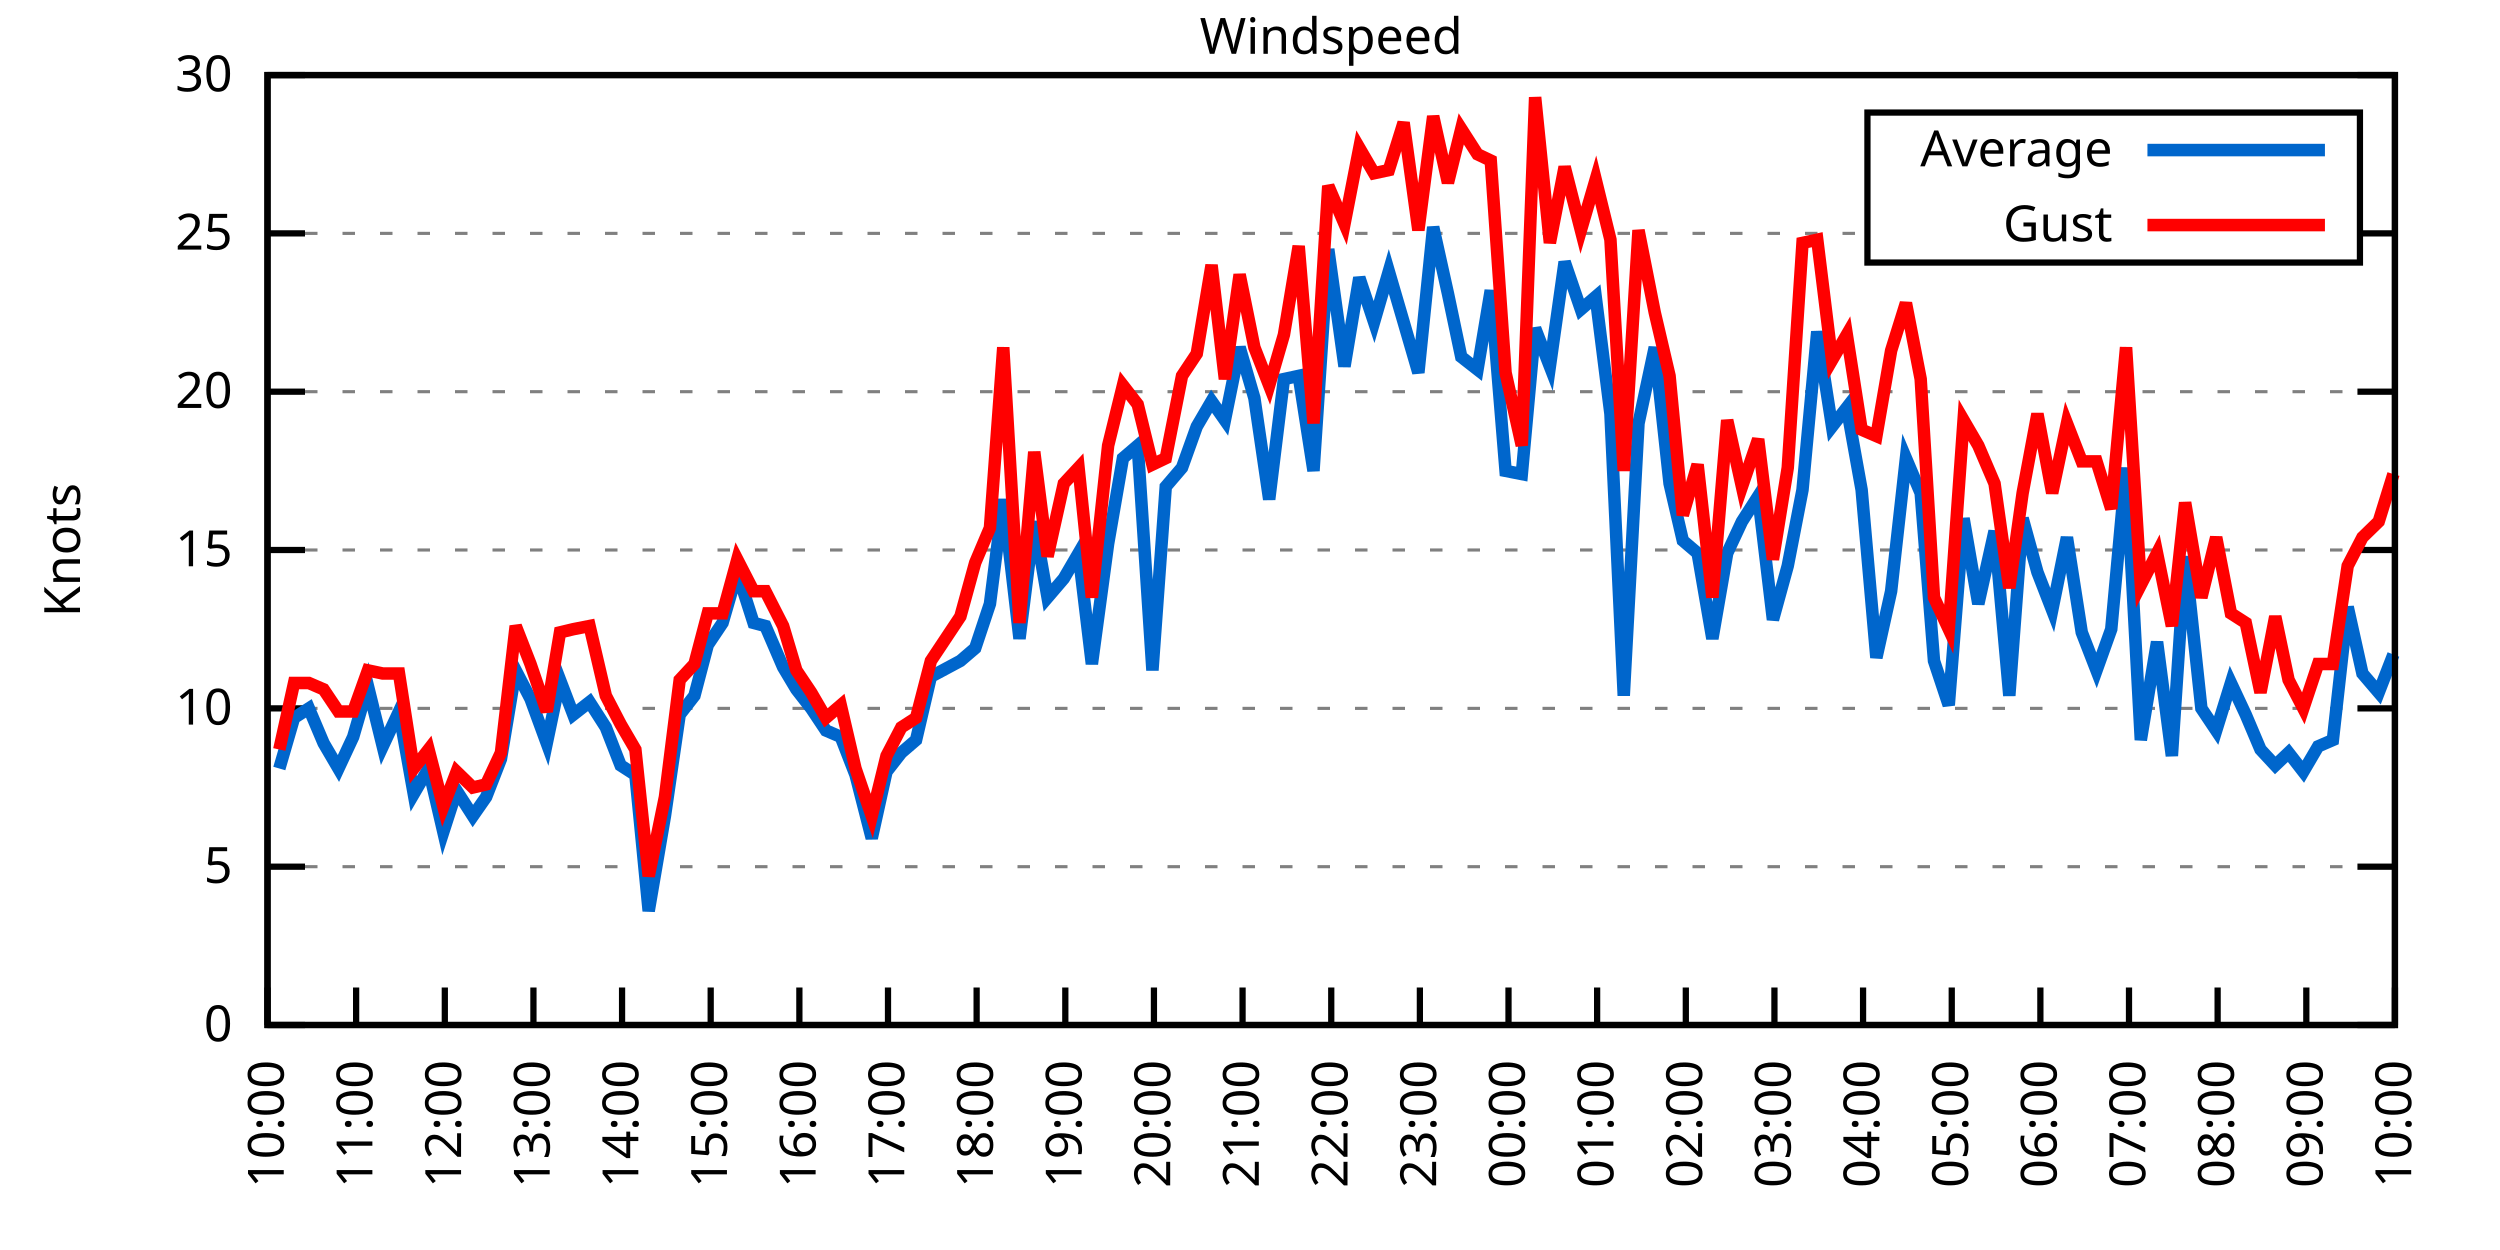
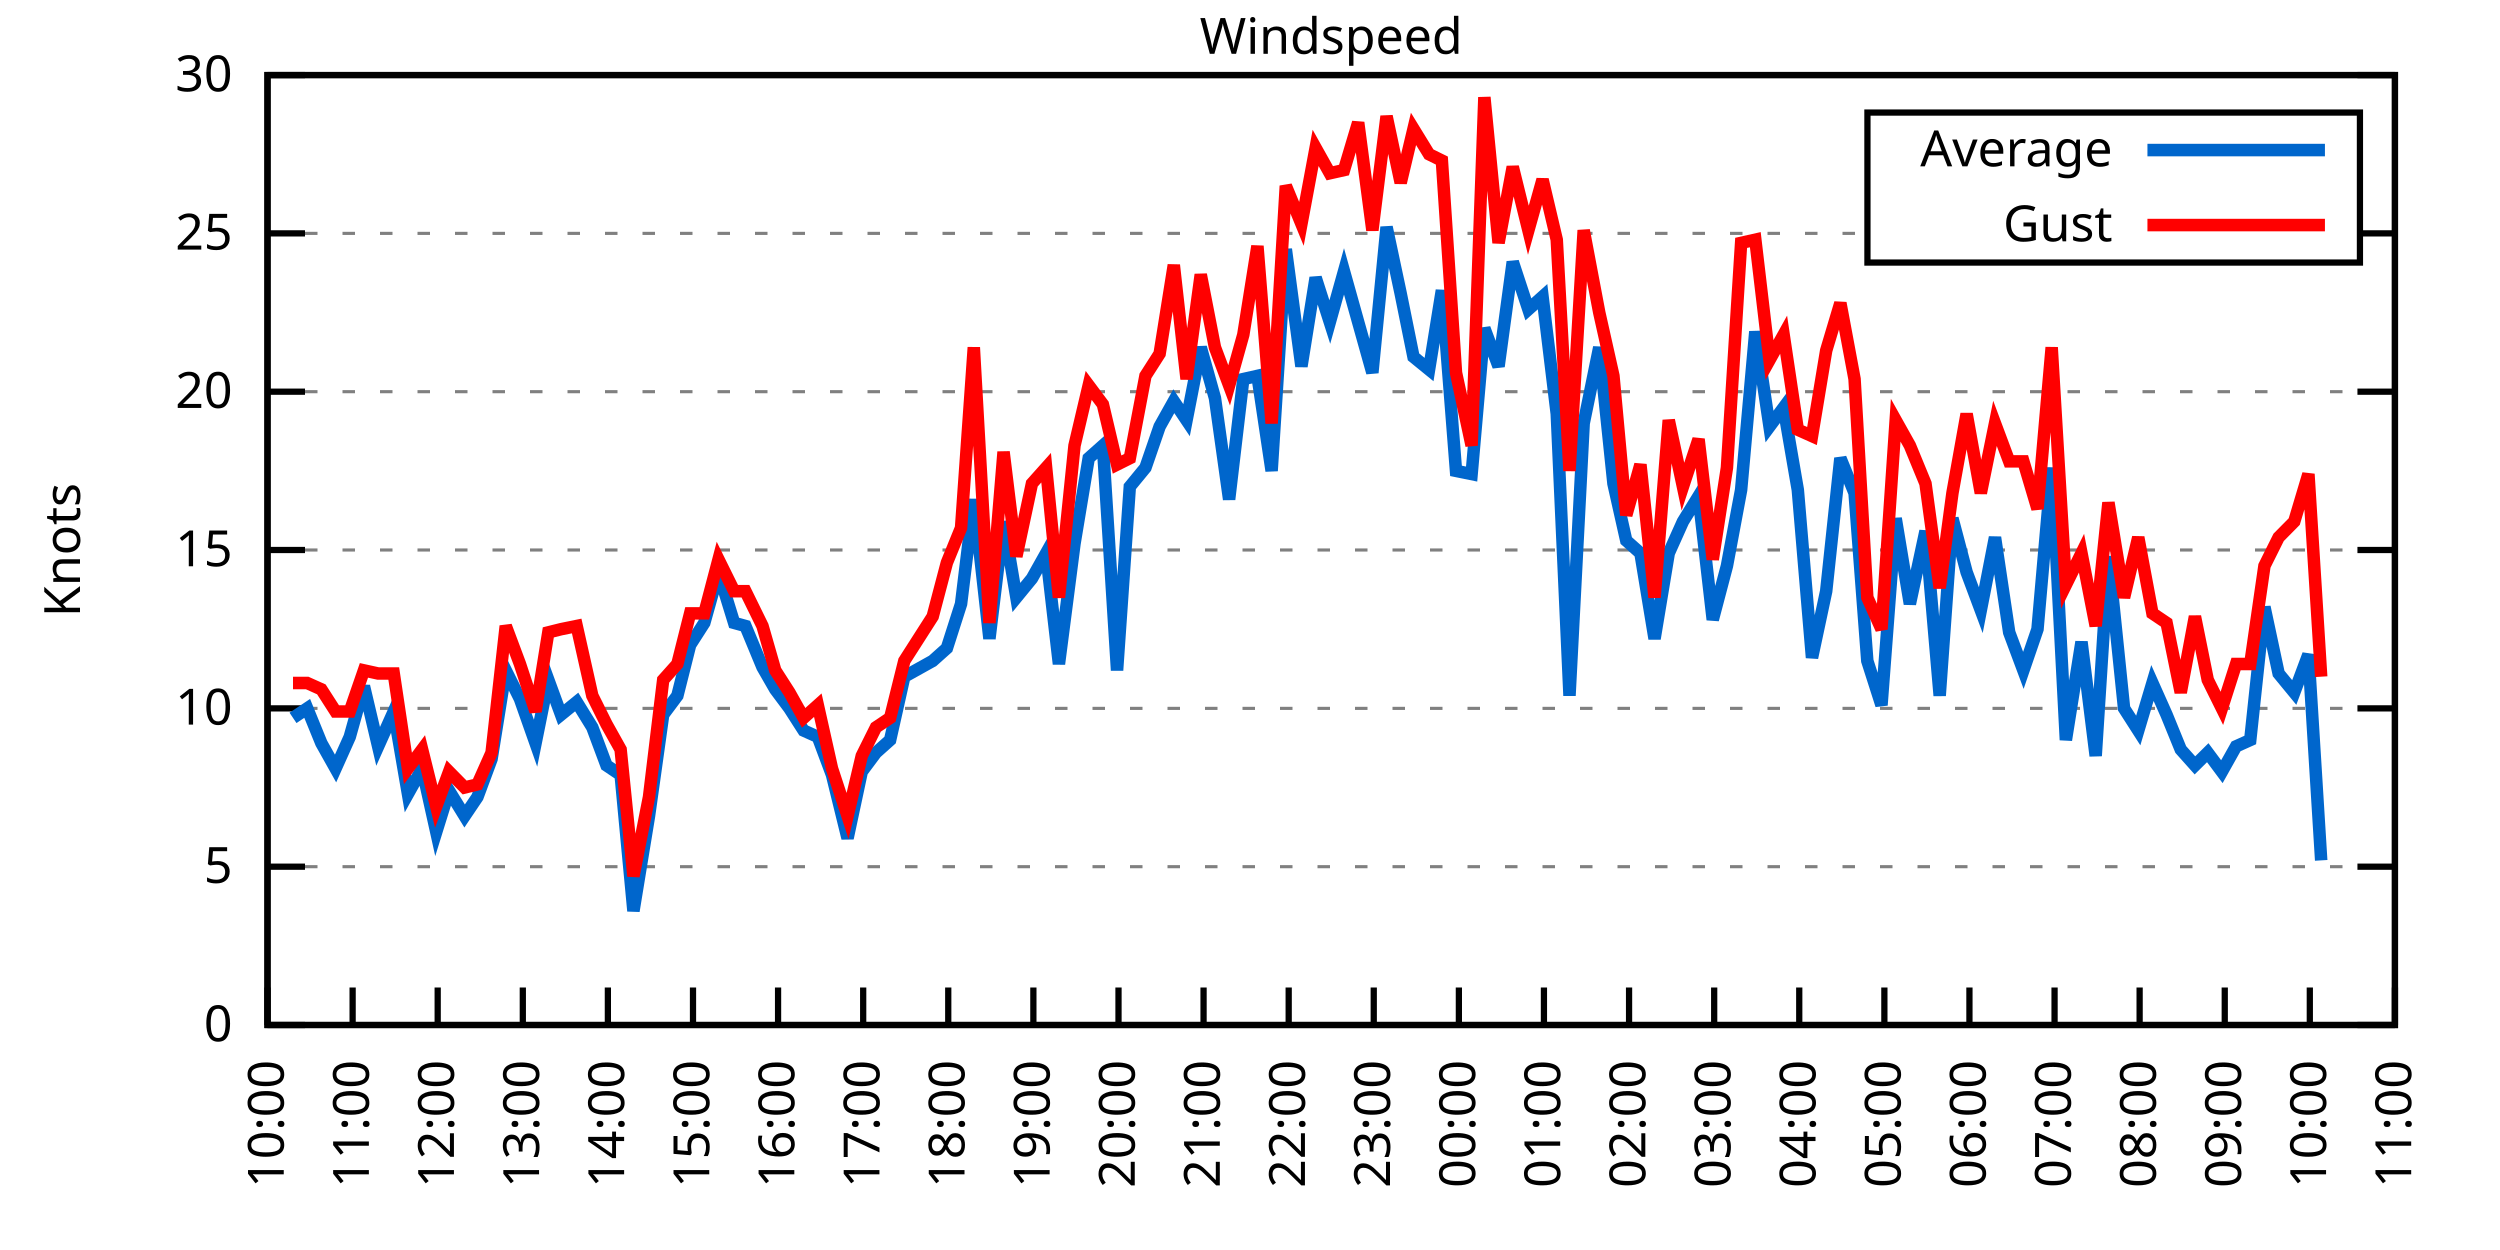
<svg xmlns="http://www.w3.org/2000/svg" xmlns:xlink="http://www.w3.org/1999/xlink" width="400" height="200" viewBox="0 0 400 200">
  <g id="gnuplot_canvas">
    <rect x="0" y="0" width="400" height="200" fill="none" />
    <defs>
      <circle id="gpDot" r="0.5" stroke-width="0.5" stroke="currentColor" />
      <path id="gpPt0" stroke-width="0.333" stroke="currentColor" d="M-1,0 h2 M0,-1 v2" />
      <path id="gpPt1" stroke-width="0.333" stroke="currentColor" d="M-1,-1 L1,1 M1,-1 L-1,1" />
      <path id="gpPt2" stroke-width="0.333" stroke="currentColor" d="M-1,0 L1,0 M0,-1 L0,1 M-1,-1 L1,1 M-1,1 L1,-1" />
      <rect id="gpPt3" stroke-width="0.333" stroke="currentColor" x="-1" y="-1" width="2" height="2" />
      <rect id="gpPt4" stroke-width="0.333" stroke="currentColor" fill="currentColor" x="-1" y="-1" width="2" height="2" />
      <circle id="gpPt5" stroke-width="0.333" stroke="currentColor" cx="0" cy="0" r="1" />
      <use xlink:href="#gpPt5" id="gpPt6" fill="currentColor" stroke="none" />
      <path id="gpPt7" stroke-width="0.333" stroke="currentColor" d="M0,-1.33 L-1.33,0.67 L1.33,0.67 z" />
      <use xlink:href="#gpPt7" id="gpPt8" fill="currentColor" stroke="none" />
      <use xlink:href="#gpPt7" id="gpPt9" stroke="currentColor" transform="rotate(180)" />
      <use xlink:href="#gpPt9" id="gpPt10" fill="currentColor" stroke="none" />
      <use xlink:href="#gpPt3" id="gpPt11" stroke="currentColor" transform="rotate(45)" />
      <use xlink:href="#gpPt11" id="gpPt12" fill="currentColor" stroke="none" />
      <path id="gpPt13" stroke-width="0.333" stroke="currentColor" d="M0,1.330 L1.265,0.411 L0.782,-1.067 L-0.782,-1.076 L-1.265,0.411 z" />
      <use xlink:href="#gpPt13" id="gpPt14" fill="currentColor" stroke="none" />
      <filter id="textbox" filterUnits="objectBoundingBox" x="0" y="0" height="1" width="1">
        <feFlood flood-color="white" flood-opacity="1" result="bgnd" />
        <feComposite in="SourceGraphic" in2="bgnd" operator="atop" />
      </filter>
      <filter id="greybox" filterUnits="objectBoundingBox" x="0" y="0" height="1" width="1">
        <feFlood flood-color="lightgrey" flood-opacity="1" result="grey" />
        <feComposite in="SourceGraphic" in2="grey" operator="atop" />
      </filter>
    </defs>
    <g fill="none" color="white" stroke="currentColor" stroke-width="1.00" stroke-linecap="butt" stroke-linejoin="miter">
</g>
    <g fill="none" color="black" stroke="currentColor" stroke-width="1.00" stroke-linecap="butt" stroke-linejoin="miter">
      <g stroke="none" shape-rendering="crispEdges">
        <polygon fill="rgb(255, 255, 255)" points="42.80,164.00 383.18,164.00 383.18,12.02 42.80,12.02 " />
      </g>
    </g>
    <g fill="none" color="black" stroke="currentColor" stroke-width="1.00" stroke-linecap="butt" stroke-linejoin="miter">
</g>
    <g fill="none" color="black" stroke="black" stroke-width="0.50" stroke-linecap="butt" stroke-linejoin="miter">
</g>
    <g fill="none" color="gray" stroke="currentColor" stroke-width="0.50" stroke-linecap="butt" stroke-linejoin="miter">
      <path stroke="gray" stroke-dasharray="2,4" class="gridline" d="M42.80,164.00 L383.19,164.00  " />
    </g>
    <g fill="none" color="gray" stroke="gray" stroke-width="1.00" stroke-linecap="butt" stroke-linejoin="miter">
</g>
    <g fill="none" color="black" stroke="currentColor" stroke-width="1.00" stroke-linecap="butt" stroke-linejoin="miter">
      <path stroke="black" d="M42.80,164.00 L48.80,164.00 M383.19,164.00 L377.19,164.00  " />
      <g transform="translate(37.20,166.60)" stroke="none" fill="black" font-family="Sans" font-size="8.00" text-anchor="end">
        <text>
          <tspan font-family="Sans"> 0</tspan>
        </text>
      </g>
    </g>
    <g fill="none" color="black" stroke="currentColor" stroke-width="1.00" stroke-linecap="butt" stroke-linejoin="miter">
</g>
    <g fill="none" color="black" stroke="black" stroke-width="0.50" stroke-linecap="butt" stroke-linejoin="miter">
</g>
    <g fill="none" color="gray" stroke="currentColor" stroke-width="0.50" stroke-linecap="butt" stroke-linejoin="miter">
      <path stroke="gray" stroke-dasharray="2,4" class="gridline" d="M42.80,138.67 L383.19,138.67  " />
    </g>
    <g fill="none" color="gray" stroke="gray" stroke-width="1.00" stroke-linecap="butt" stroke-linejoin="miter">
</g>
    <g fill="none" color="black" stroke="currentColor" stroke-width="1.00" stroke-linecap="butt" stroke-linejoin="miter">
      <path stroke="black" d="M42.80,138.67 L48.80,138.67 M383.19,138.67 L377.19,138.67  " />
      <g transform="translate(37.20,141.27)" stroke="none" fill="black" font-family="Sans" font-size="8.00" text-anchor="end">
        <text>
          <tspan font-family="Sans"> 5</tspan>
        </text>
      </g>
    </g>
    <g fill="none" color="black" stroke="currentColor" stroke-width="1.00" stroke-linecap="butt" stroke-linejoin="miter">
</g>
    <g fill="none" color="black" stroke="black" stroke-width="0.50" stroke-linecap="butt" stroke-linejoin="miter">
</g>
    <g fill="none" color="gray" stroke="currentColor" stroke-width="0.50" stroke-linecap="butt" stroke-linejoin="miter">
      <path stroke="gray" stroke-dasharray="2,4" class="gridline" d="M42.80,113.34 L383.19,113.34  " />
    </g>
    <g fill="none" color="gray" stroke="gray" stroke-width="1.00" stroke-linecap="butt" stroke-linejoin="miter">
</g>
    <g fill="none" color="black" stroke="currentColor" stroke-width="1.00" stroke-linecap="butt" stroke-linejoin="miter">
      <path stroke="black" d="M42.80,113.34 L48.80,113.34 M383.19,113.34 L377.19,113.34  " />
      <g transform="translate(37.20,115.94)" stroke="none" fill="black" font-family="Sans" font-size="8.00" text-anchor="end">
        <text>
          <tspan font-family="Sans"> 10</tspan>
        </text>
      </g>
    </g>
    <g fill="none" color="black" stroke="currentColor" stroke-width="1.00" stroke-linecap="butt" stroke-linejoin="miter">
</g>
    <g fill="none" color="black" stroke="black" stroke-width="0.50" stroke-linecap="butt" stroke-linejoin="miter">
</g>
    <g fill="none" color="gray" stroke="currentColor" stroke-width="0.50" stroke-linecap="butt" stroke-linejoin="miter">
      <path stroke="gray" stroke-dasharray="2,4" class="gridline" d="M42.80,88.00 L383.19,88.00  " />
    </g>
    <g fill="none" color="gray" stroke="gray" stroke-width="1.00" stroke-linecap="butt" stroke-linejoin="miter">
</g>
    <g fill="none" color="black" stroke="currentColor" stroke-width="1.00" stroke-linecap="butt" stroke-linejoin="miter">
      <path stroke="black" d="M42.80,88.00 L48.80,88.00 M383.19,88.00 L377.19,88.00  " />
      <g transform="translate(37.20,90.60)" stroke="none" fill="black" font-family="Sans" font-size="8.00" text-anchor="end">
        <text>
          <tspan font-family="Sans"> 15</tspan>
        </text>
      </g>
    </g>
    <g fill="none" color="black" stroke="currentColor" stroke-width="1.00" stroke-linecap="butt" stroke-linejoin="miter">
</g>
    <g fill="none" color="black" stroke="black" stroke-width="0.50" stroke-linecap="butt" stroke-linejoin="miter">
</g>
    <g fill="none" color="gray" stroke="currentColor" stroke-width="0.50" stroke-linecap="butt" stroke-linejoin="miter">
      <path stroke="gray" stroke-dasharray="2,4" class="gridline" d="M42.80,62.67 L383.19,62.67  " />
    </g>
    <g fill="none" color="gray" stroke="gray" stroke-width="1.00" stroke-linecap="butt" stroke-linejoin="miter">
</g>
    <g fill="none" color="black" stroke="currentColor" stroke-width="1.00" stroke-linecap="butt" stroke-linejoin="miter">
      <path stroke="black" d="M42.80,62.67 L48.80,62.67 M383.19,62.67 L377.19,62.67  " />
      <g transform="translate(37.20,65.27)" stroke="none" fill="black" font-family="Sans" font-size="8.00" text-anchor="end">
        <text>
          <tspan font-family="Sans"> 20</tspan>
        </text>
      </g>
    </g>
    <g fill="none" color="black" stroke="currentColor" stroke-width="1.00" stroke-linecap="butt" stroke-linejoin="miter">
</g>
    <g fill="none" color="black" stroke="black" stroke-width="0.50" stroke-linecap="butt" stroke-linejoin="miter">
</g>
    <g fill="none" color="gray" stroke="currentColor" stroke-width="0.50" stroke-linecap="butt" stroke-linejoin="miter">
      <path stroke="gray" stroke-dasharray="2,4" class="gridline" d="M42.80,37.34 L298.79,37.34 M377.59,37.34 L383.19,37.34  " />
    </g>
    <g fill="none" color="gray" stroke="gray" stroke-width="1.00" stroke-linecap="butt" stroke-linejoin="miter">
</g>
    <g fill="none" color="black" stroke="currentColor" stroke-width="1.00" stroke-linecap="butt" stroke-linejoin="miter">
      <path stroke="black" d="M42.80,37.34 L48.80,37.34 M383.19,37.34 L377.19,37.34  " />
      <g transform="translate(37.20,39.94)" stroke="none" fill="black" font-family="Sans" font-size="8.00" text-anchor="end">
        <text>
          <tspan font-family="Sans"> 25</tspan>
        </text>
      </g>
    </g>
    <g fill="none" color="black" stroke="currentColor" stroke-width="1.00" stroke-linecap="butt" stroke-linejoin="miter">
</g>
    <g fill="none" color="black" stroke="black" stroke-width="0.50" stroke-linecap="butt" stroke-linejoin="miter">
</g>
    <g fill="none" color="gray" stroke="currentColor" stroke-width="0.50" stroke-linecap="butt" stroke-linejoin="miter">
      <path stroke="gray" stroke-dasharray="2,4" class="gridline" d="M42.80,12.01 L383.19,12.01  " />
    </g>
    <g fill="none" color="gray" stroke="gray" stroke-width="1.00" stroke-linecap="butt" stroke-linejoin="miter">
</g>
    <g fill="none" color="black" stroke="currentColor" stroke-width="1.00" stroke-linecap="butt" stroke-linejoin="miter">
      <path stroke="black" d="M42.80,12.01 L48.80,12.01 M383.19,12.01 L377.19,12.01  " />
      <g transform="translate(37.20,14.61)" stroke="none" fill="black" font-family="Sans" font-size="8.00" text-anchor="end">
        <text>
          <tspan font-family="Sans"> 30</tspan>
        </text>
      </g>
    </g>
    <g fill="none" color="black" stroke="currentColor" stroke-width="1.00" stroke-linecap="butt" stroke-linejoin="miter">
      <path stroke="black" d="M42.80,164.00 L42.80,158.00  " />
      <g transform="translate(45.40,169.60) rotate(270.00)" stroke="none" fill="black" font-family="Sans" font-size="8.00" text-anchor="end">
        <text>
          <tspan font-family="Sans">10:00</tspan>
        </text>
      </g>
    </g>
    <g fill="none" color="black" stroke="currentColor" stroke-width="1.00" stroke-linecap="butt" stroke-linejoin="miter">
-       <path stroke="black" d="M56.98,164.00 L56.98,158.00  " />
-       <g transform="translate(59.58,169.60) rotate(270.00)" stroke="none" fill="black" font-family="Sans" font-size="8.00" text-anchor="end">
+       <path stroke="black" d="M56.42,164.00 L56.42,158.00  " />
+       <g transform="translate(59.02,169.60) rotate(270.00)" stroke="none" fill="black" font-family="Sans" font-size="8.00" text-anchor="end">
        <text>
          <tspan font-family="Sans">11:00</tspan>
        </text>
      </g>
    </g>
    <g fill="none" color="black" stroke="currentColor" stroke-width="1.00" stroke-linecap="butt" stroke-linejoin="miter">
-       <path stroke="black" d="M71.17,164.00 L71.17,158.00  " />
-       <g transform="translate(73.77,169.60) rotate(270.00)" stroke="none" fill="black" font-family="Sans" font-size="8.00" text-anchor="end">
+       <path stroke="black" d="M70.03,164.00 L70.03,158.00  " />
+       <g transform="translate(72.63,169.60) rotate(270.00)" stroke="none" fill="black" font-family="Sans" font-size="8.00" text-anchor="end">
        <text>
          <tspan font-family="Sans">12:00</tspan>
        </text>
      </g>
    </g>
    <g fill="none" color="black" stroke="currentColor" stroke-width="1.00" stroke-linecap="butt" stroke-linejoin="miter">
-       <path stroke="black" d="M85.35,164.00 L85.35,158.00  " />
-       <g transform="translate(87.95,169.60) rotate(270.00)" stroke="none" fill="black" font-family="Sans" font-size="8.00" text-anchor="end">
+       <path stroke="black" d="M83.65,164.00 L83.65,158.00  " />
+       <g transform="translate(86.25,169.60) rotate(270.00)" stroke="none" fill="black" font-family="Sans" font-size="8.00" text-anchor="end">
        <text>
          <tspan font-family="Sans">13:00</tspan>
        </text>
      </g>
    </g>
    <g fill="none" color="black" stroke="currentColor" stroke-width="1.00" stroke-linecap="butt" stroke-linejoin="miter">
-       <path stroke="black" d="M99.53,164.00 L99.53,158.00  " />
-       <g transform="translate(102.13,169.60) rotate(270.00)" stroke="none" fill="black" font-family="Sans" font-size="8.00" text-anchor="end">
+       <path stroke="black" d="M97.26,164.00 L97.26,158.00  " />
+       <g transform="translate(99.86,169.60) rotate(270.00)" stroke="none" fill="black" font-family="Sans" font-size="8.00" text-anchor="end">
        <text>
          <tspan font-family="Sans">14:00</tspan>
        </text>
      </g>
    </g>
    <g fill="none" color="black" stroke="currentColor" stroke-width="1.00" stroke-linecap="butt" stroke-linejoin="miter">
-       <path stroke="black" d="M113.71,164.00 L113.71,158.00  " />
-       <g transform="translate(116.31,169.60) rotate(270.00)" stroke="none" fill="black" font-family="Sans" font-size="8.00" text-anchor="end">
+       <path stroke="black" d="M110.88,164.00 L110.88,158.00  " />
+       <g transform="translate(113.48,169.60) rotate(270.00)" stroke="none" fill="black" font-family="Sans" font-size="8.00" text-anchor="end">
        <text>
          <tspan font-family="Sans">15:00</tspan>
        </text>
      </g>
    </g>
    <g fill="none" color="black" stroke="currentColor" stroke-width="1.00" stroke-linecap="butt" stroke-linejoin="miter">
-       <path stroke="black" d="M127.90,164.00 L127.90,158.00  " />
-       <g transform="translate(130.50,169.60) rotate(270.00)" stroke="none" fill="black" font-family="Sans" font-size="8.00" text-anchor="end">
+       <path stroke="black" d="M124.49,164.00 L124.49,158.00  " />
+       <g transform="translate(127.09,169.60) rotate(270.00)" stroke="none" fill="black" font-family="Sans" font-size="8.00" text-anchor="end">
        <text>
          <tspan font-family="Sans">16:00</tspan>
        </text>
      </g>
    </g>
    <g fill="none" color="black" stroke="currentColor" stroke-width="1.00" stroke-linecap="butt" stroke-linejoin="miter">
-       <path stroke="black" d="M142.08,164.00 L142.08,158.00  " />
-       <g transform="translate(144.68,169.60) rotate(270.00)" stroke="none" fill="black" font-family="Sans" font-size="8.00" text-anchor="end">
+       <path stroke="black" d="M138.11,164.00 L138.11,158.00  " />
+       <g transform="translate(140.71,169.60) rotate(270.00)" stroke="none" fill="black" font-family="Sans" font-size="8.00" text-anchor="end">
        <text>
          <tspan font-family="Sans">17:00</tspan>
        </text>
      </g>
    </g>
    <g fill="none" color="black" stroke="currentColor" stroke-width="1.00" stroke-linecap="butt" stroke-linejoin="miter">
-       <path stroke="black" d="M156.26,164.00 L156.26,158.00  " />
-       <g transform="translate(158.86,169.60) rotate(270.00)" stroke="none" fill="black" font-family="Sans" font-size="8.00" text-anchor="end">
+       <path stroke="black" d="M151.72,164.00 L151.72,158.00  " />
+       <g transform="translate(154.32,169.60) rotate(270.00)" stroke="none" fill="black" font-family="Sans" font-size="8.00" text-anchor="end">
        <text>
          <tspan font-family="Sans">18:00</tspan>
        </text>
      </g>
    </g>
    <g fill="none" color="black" stroke="currentColor" stroke-width="1.00" stroke-linecap="butt" stroke-linejoin="miter">
-       <path stroke="black" d="M170.45,164.00 L170.45,158.00  " />
-       <g transform="translate(173.05,169.60) rotate(270.00)" stroke="none" fill="black" font-family="Sans" font-size="8.00" text-anchor="end">
+       <path stroke="black" d="M165.34,164.00 L165.34,158.00  " />
+       <g transform="translate(167.94,169.60) rotate(270.00)" stroke="none" fill="black" font-family="Sans" font-size="8.00" text-anchor="end">
        <text>
          <tspan font-family="Sans">19:00</tspan>
        </text>
      </g>
    </g>
    <g fill="none" color="black" stroke="currentColor" stroke-width="1.00" stroke-linecap="butt" stroke-linejoin="miter">
-       <path stroke="black" d="M184.63,164.00 L184.63,158.00  " />
-       <g transform="translate(187.23,169.60) rotate(270.00)" stroke="none" fill="black" font-family="Sans" font-size="8.00" text-anchor="end">
+       <path stroke="black" d="M178.96,164.00 L178.96,158.00  " />
+       <g transform="translate(181.56,169.60) rotate(270.00)" stroke="none" fill="black" font-family="Sans" font-size="8.00" text-anchor="end">
        <text>
          <tspan font-family="Sans">20:00</tspan>
        </text>
      </g>
    </g>
    <g fill="none" color="black" stroke="currentColor" stroke-width="1.00" stroke-linecap="butt" stroke-linejoin="miter">
-       <path stroke="black" d="M198.81,164.00 L198.81,158.00  " />
-       <g transform="translate(201.41,169.60) rotate(270.00)" stroke="none" fill="black" font-family="Sans" font-size="8.00" text-anchor="end">
+       <path stroke="black" d="M192.57,164.00 L192.57,158.00  " />
+       <g transform="translate(195.17,169.60) rotate(270.00)" stroke="none" fill="black" font-family="Sans" font-size="8.00" text-anchor="end">
        <text>
          <tspan font-family="Sans">21:00</tspan>
        </text>
      </g>
    </g>
    <g fill="none" color="black" stroke="currentColor" stroke-width="1.00" stroke-linecap="butt" stroke-linejoin="miter">
-       <path stroke="black" d="M213.00,164.00 L213.00,158.00  " />
-       <g transform="translate(215.60,169.60) rotate(270.00)" stroke="none" fill="black" font-family="Sans" font-size="8.00" text-anchor="end">
+       <path stroke="black" d="M206.19,164.00 L206.19,158.00  " />
+       <g transform="translate(208.79,169.60) rotate(270.00)" stroke="none" fill="black" font-family="Sans" font-size="8.00" text-anchor="end">
        <text>
          <tspan font-family="Sans">22:00</tspan>
        </text>
      </g>
    </g>
    <g fill="none" color="black" stroke="currentColor" stroke-width="1.00" stroke-linecap="butt" stroke-linejoin="miter">
-       <path stroke="black" d="M227.18,164.00 L227.18,158.00  " />
-       <g transform="translate(229.78,169.60) rotate(270.00)" stroke="none" fill="black" font-family="Sans" font-size="8.00" text-anchor="end">
+       <path stroke="black" d="M219.80,164.00 L219.80,158.00  " />
+       <g transform="translate(222.40,169.60) rotate(270.00)" stroke="none" fill="black" font-family="Sans" font-size="8.00" text-anchor="end">
        <text>
          <tspan font-family="Sans">23:00</tspan>
        </text>
      </g>
    </g>
    <g fill="none" color="black" stroke="currentColor" stroke-width="1.00" stroke-linecap="butt" stroke-linejoin="miter">
-       <path stroke="black" d="M241.36,164.00 L241.36,158.00  " />
-       <g transform="translate(243.96,169.60) rotate(270.00)" stroke="none" fill="black" font-family="Sans" font-size="8.00" text-anchor="end">
+       <path stroke="black" d="M233.42,164.00 L233.42,158.00  " />
+       <g transform="translate(236.02,169.60) rotate(270.00)" stroke="none" fill="black" font-family="Sans" font-size="8.00" text-anchor="end">
        <text>
          <tspan font-family="Sans">00:00</tspan>
        </text>
      </g>
    </g>
    <g fill="none" color="black" stroke="currentColor" stroke-width="1.00" stroke-linecap="butt" stroke-linejoin="miter">
-       <path stroke="black" d="M255.54,164.00 L255.54,158.00  " />
-       <g transform="translate(258.14,169.60) rotate(270.00)" stroke="none" fill="black" font-family="Sans" font-size="8.00" text-anchor="end">
+       <path stroke="black" d="M247.03,164.00 L247.03,158.00  " />
+       <g transform="translate(249.63,169.60) rotate(270.00)" stroke="none" fill="black" font-family="Sans" font-size="8.00" text-anchor="end">
        <text>
          <tspan font-family="Sans">01:00</tspan>
        </text>
      </g>
    </g>
    <g fill="none" color="black" stroke="currentColor" stroke-width="1.00" stroke-linecap="butt" stroke-linejoin="miter">
-       <path stroke="black" d="M269.73,164.00 L269.73,158.00  " />
-       <g transform="translate(272.33,169.60) rotate(270.00)" stroke="none" fill="black" font-family="Sans" font-size="8.00" text-anchor="end">
+       <path stroke="black" d="M260.65,164.00 L260.65,158.00  " />
+       <g transform="translate(263.25,169.60) rotate(270.00)" stroke="none" fill="black" font-family="Sans" font-size="8.00" text-anchor="end">
        <text>
          <tspan font-family="Sans">02:00</tspan>
        </text>
      </g>
    </g>
    <g fill="none" color="black" stroke="currentColor" stroke-width="1.00" stroke-linecap="butt" stroke-linejoin="miter">
-       <path stroke="black" d="M283.91,164.00 L283.91,158.00  " />
-       <g transform="translate(286.51,169.60) rotate(270.00)" stroke="none" fill="black" font-family="Sans" font-size="8.00" text-anchor="end">
+       <path stroke="black" d="M274.27,164.00 L274.27,158.00  " />
+       <g transform="translate(276.87,169.60) rotate(270.00)" stroke="none" fill="black" font-family="Sans" font-size="8.00" text-anchor="end">
        <text>
          <tspan font-family="Sans">03:00</tspan>
        </text>
      </g>
    </g>
    <g fill="none" color="black" stroke="currentColor" stroke-width="1.00" stroke-linecap="butt" stroke-linejoin="miter">
-       <path stroke="black" d="M298.09,164.00 L298.09,158.00  " />
-       <g transform="translate(300.69,169.60) rotate(270.00)" stroke="none" fill="black" font-family="Sans" font-size="8.00" text-anchor="end">
+       <path stroke="black" d="M287.88,164.00 L287.88,158.00  " />
+       <g transform="translate(290.48,169.60) rotate(270.00)" stroke="none" fill="black" font-family="Sans" font-size="8.00" text-anchor="end">
        <text>
          <tspan font-family="Sans">04:00</tspan>
        </text>
      </g>
    </g>
    <g fill="none" color="black" stroke="currentColor" stroke-width="1.00" stroke-linecap="butt" stroke-linejoin="miter">
-       <path stroke="black" d="M312.28,164.00 L312.28,158.00  " />
-       <g transform="translate(314.88,169.60) rotate(270.00)" stroke="none" fill="black" font-family="Sans" font-size="8.00" text-anchor="end">
+       <path stroke="black" d="M301.50,164.00 L301.50,158.00  " />
+       <g transform="translate(304.10,169.60) rotate(270.00)" stroke="none" fill="black" font-family="Sans" font-size="8.00" text-anchor="end">
        <text>
          <tspan font-family="Sans">05:00</tspan>
        </text>
      </g>
    </g>
    <g fill="none" color="black" stroke="currentColor" stroke-width="1.00" stroke-linecap="butt" stroke-linejoin="miter">
-       <path stroke="black" d="M326.46,164.00 L326.46,158.00  " />
-       <g transform="translate(329.06,169.60) rotate(270.00)" stroke="none" fill="black" font-family="Sans" font-size="8.00" text-anchor="end">
+       <path stroke="black" d="M315.11,164.00 L315.11,158.00  " />
+       <g transform="translate(317.71,169.60) rotate(270.00)" stroke="none" fill="black" font-family="Sans" font-size="8.00" text-anchor="end">
        <text>
          <tspan font-family="Sans">06:00</tspan>
        </text>
      </g>
    </g>
    <g fill="none" color="black" stroke="currentColor" stroke-width="1.00" stroke-linecap="butt" stroke-linejoin="miter">
-       <path stroke="black" d="M340.64,164.00 L340.64,158.00  " />
-       <g transform="translate(343.24,169.60) rotate(270.00)" stroke="none" fill="black" font-family="Sans" font-size="8.00" text-anchor="end">
+       <path stroke="black" d="M328.73,164.00 L328.73,158.00  " />
+       <g transform="translate(331.33,169.60) rotate(270.00)" stroke="none" fill="black" font-family="Sans" font-size="8.00" text-anchor="end">
        <text>
          <tspan font-family="Sans">07:00</tspan>
        </text>
      </g>
    </g>
    <g fill="none" color="black" stroke="currentColor" stroke-width="1.00" stroke-linecap="butt" stroke-linejoin="miter">
-       <path stroke="black" d="M354.82,164.00 L354.82,158.00  " />
-       <g transform="translate(357.42,169.60) rotate(270.00)" stroke="none" fill="black" font-family="Sans" font-size="8.00" text-anchor="end">
+       <path stroke="black" d="M342.34,164.00 L342.34,158.00  " />
+       <g transform="translate(344.94,169.60) rotate(270.00)" stroke="none" fill="black" font-family="Sans" font-size="8.00" text-anchor="end">
        <text>
          <tspan font-family="Sans">08:00</tspan>
        </text>
      </g>
    </g>
    <g fill="none" color="black" stroke="currentColor" stroke-width="1.00" stroke-linecap="butt" stroke-linejoin="miter">
-       <path stroke="black" d="M369.01,164.00 L369.01,158.00  " />
-       <g transform="translate(371.61,169.60) rotate(270.00)" stroke="none" fill="black" font-family="Sans" font-size="8.00" text-anchor="end">
+       <path stroke="black" d="M355.96,164.00 L355.96,158.00  " />
+       <g transform="translate(358.56,169.60) rotate(270.00)" stroke="none" fill="black" font-family="Sans" font-size="8.00" text-anchor="end">
        <text>
          <tspan font-family="Sans">09:00</tspan>
+         </text>
+       </g>
+     </g>
+     <g fill="none" color="black" stroke="currentColor" stroke-width="1.00" stroke-linecap="butt" stroke-linejoin="miter">
+       <path stroke="black" d="M369.57,164.00 L369.57,158.00  " />
+       <g transform="translate(372.17,169.60) rotate(270.00)" stroke="none" fill="black" font-family="Sans" font-size="8.00" text-anchor="end">
+         <text>
+           <tspan font-family="Sans">10:00</tspan>
        </text>
      </g>
    </g>
    <g fill="none" color="black" stroke="currentColor" stroke-width="1.00" stroke-linecap="butt" stroke-linejoin="miter">
      <path stroke="black" d="M383.19,164.00 L383.19,158.00  " />
      <g transform="translate(385.79,169.60) rotate(270.00)" stroke="none" fill="black" font-family="Sans" font-size="8.00" text-anchor="end">
        <text>
-           <tspan font-family="Sans">10:00</tspan>
+           <tspan font-family="Sans">11:00</tspan>
        </text>
      </g>
    </g>
    <g fill="none" color="black" stroke="currentColor" stroke-width="1.00" stroke-linecap="butt" stroke-linejoin="miter">
</g>
    <g fill="none" color="black" stroke="currentColor" stroke-width="1.00" stroke-linecap="butt" stroke-linejoin="miter">
      <path stroke="black" d="M42.80,12.01 L42.80,164.00 L383.19,164.00 L383.19,12.01 L42.80,12.01 Z  " />
    </g>
    <g fill="none" color="black" stroke="currentColor" stroke-width="1.00" stroke-linecap="butt" stroke-linejoin="miter">
</g>
    <g fill="none" color="black" stroke="currentColor" stroke-width="1.00" stroke-linecap="butt" stroke-linejoin="miter">
      <path stroke="black" d="M298.79,42.01 L298.79,18.01 L377.59,18.01 L377.59,42.01 L298.79,42.01 Z  " />
    </g>
    <g id="Windspeed_plot_1">
      <g fill="none" color="white" stroke="black" stroke-width="2.00" stroke-linecap="butt" stroke-linejoin="miter">
</g>
      <g fill="none" color="black" stroke="currentColor" stroke-width="2.00" stroke-linecap="butt" stroke-linejoin="miter">
        <g transform="translate(337.99,26.61)" stroke="none" fill="black" font-family="Sans" font-size="8.00" text-anchor="end">
          <text>
            <tspan font-family="Sans">Average</tspan>
          </text>
        </g>
      </g>
      <g fill="none" color="black" stroke="currentColor" stroke-width="2.00" stroke-linecap="butt" stroke-linejoin="miter">
-         <path stroke="rgb(  0, 102, 204)" d="M343.59,24.01 L371.99,24.01 M44.69,122.96 L47.05,114.86 L49.42,113.34 L51.78,118.91 L54.15,122.96 L56.51,117.90   L58.87,109.79 L61.24,119.42 L63.84,113.84 L66.20,127.02 L68.57,122.96 L70.93,133.10 L73.06,126.51 L75.66,130.56   L77.78,127.52 L80.15,121.44 L82.51,107.26 L84.88,111.82 L87.48,118.91 L89.60,108.78 L91.73,114.35 L94.33,112.32   L96.93,116.38 L99.30,122.46 L101.66,123.98 L103.79,145.76 L106.39,130.56 L108.75,114.35 L111.11,111.31 L113.24,103.20   L115.61,99.66 L117.97,91.55 L120.57,99.66 L122.46,100.16 L125.30,106.75 L127.42,110.30 L129.79,113.34 L132.15,116.88   L134.52,117.90 L136.88,123.98 L139.48,134.11 L141.84,123.47 L144.21,120.43 L146.57,118.40 L148.94,108.27 L153.66,105.74   L156.03,103.71 L158.39,96.62 L160.52,79.90 L163.12,102.19 L165.48,83.45 L167.61,95.60 L170.21,92.56 L172.57,88.51   L174.70,106.24 L177.30,86.99 L179.67,73.31 L182.03,71.29 L184.39,107.26 L186.52,77.87 L189.12,74.83 L191.48,68.25   L193.85,64.19 L195.98,67.23 L198.34,55.58 L200.70,63.69 L203.07,79.90 L205.43,60.65 L207.79,60.14 L210.16,75.34   L212.52,39.87 L215.12,58.62 L217.49,44.43 L219.85,51.53 L222.21,43.42 L224.58,51.53 L226.94,59.63 L229.31,36.33   L231.67,46.97 L233.80,57.10 L236.40,59.13 L238.52,46.46 L240.89,75.34 L243.49,75.85 L245.62,52.54 L247.98,58.62   L250.34,41.90 L252.94,49.50 L255.31,47.47 L257.67,66.22 L259.80,111.31 L262.16,67.74 L264.76,55.58 L267.13,77.37   L269.25,86.49 L271.62,88.51 L273.98,102.19 L276.35,88.51 L278.71,83.45 L281.31,79.39 L283.67,99.15 L286.04,90.54   L288.40,78.38 L290.76,53.05 L293.13,68.25 L295.49,65.21 L297.86,78.38 L300.22,105.23 L302.58,94.59 L304.95,73.31   L307.31,78.89 L309.44,105.74 L311.80,112.83 L314.17,82.94 L316.53,96.62 L319.13,84.97 L321.49,111.31 L323.62,82.94   L325.99,91.55 L328.35,97.63 L330.71,85.98 L333.08,101.18 L335.44,107.26 L337.80,100.67 L340.17,74.83 L342.53,118.40   L345.13,102.70 L347.50,120.94 L349.62,89.02 L352.22,113.34 L354.59,116.88 L356.95,109.28 L359.32,114.35 L361.68,119.92   L364.04,122.46 L366.17,120.43 L368.53,123.47 L370.90,119.42 L373.26,118.40 L375.63,97.12 L377.99,107.76 L380.59,110.80   L382.95,104.72  " />
+         <path stroke="rgb(  0, 102, 204)" d="M343.59,24.01 L371.99,24.01 M46.88,114.86 L49.15,113.34 L51.42,118.91 L53.69,122.96 L55.96,117.90 L58.23,109.79   L60.50,119.42 L63.00,113.84 L65.27,127.02 L67.54,122.96 L69.80,133.10 L71.85,126.51 L74.34,130.56 L76.39,127.52   L78.65,121.44 L80.92,107.26 L83.19,111.82 L85.69,118.91 L87.73,108.78 L89.77,114.35 L92.27,112.32 L94.77,116.38   L97.04,122.46 L99.30,123.98 L101.35,145.76 L103.84,130.56 L106.11,114.35 L108.38,111.31 L110.42,103.20 L112.69,99.66   L114.96,91.55 L117.46,99.66 L119.27,100.16 L122.00,106.75 L124.04,110.30 L126.31,113.34 L128.58,116.88 L130.85,117.90   L133.12,123.98 L135.61,134.11 L137.88,123.47 L140.15,120.43 L142.42,118.40 L144.69,108.27 L149.23,105.74 L151.50,103.71   L153.77,96.62 L155.81,79.90 L158.31,102.19 L160.57,83.45 L162.62,95.60 L165.11,92.56 L167.38,88.51 L169.43,106.24   L171.92,86.99 L174.19,73.31 L176.46,71.29 L178.73,107.26 L180.77,77.87 L183.27,74.83 L185.54,68.25 L187.81,64.19   L189.85,67.23 L192.12,55.58 L194.39,63.69 L196.66,79.90 L198.93,60.65 L201.19,60.14 L203.46,75.34 L205.73,39.87   L208.23,58.62 L210.50,44.43 L212.77,51.53 L215.04,43.42 L217.31,51.53 L219.58,59.63 L221.85,36.33 L224.11,46.97   L226.16,57.10 L228.65,59.13 L230.70,46.46 L232.96,75.34 L235.46,75.85 L237.50,52.54 L239.77,58.62 L242.04,41.90   L244.54,49.50 L246.81,47.47 L249.08,66.22 L251.12,111.31 L253.39,67.74 L255.88,55.58 L258.15,77.37 L260.20,86.49   L262.47,88.51 L264.73,102.19 L267.00,88.51 L269.27,83.45 L271.77,79.39 L274.04,99.15 L276.31,90.54 L278.58,78.38   L280.85,53.05 L283.12,68.25 L285.38,65.21 L287.65,78.38 L289.92,105.23 L292.19,94.59 L294.46,73.31 L296.73,78.89   L298.77,105.74 L301.04,112.83 L303.31,82.94 L305.58,96.62 L308.08,84.97 L310.35,111.31 L312.39,82.94 L314.66,91.55   L316.93,97.63 L319.20,85.98 L321.47,101.18 L323.74,107.26 L326.00,100.67 L328.27,74.83 L330.54,118.40 L333.04,102.70   L335.31,120.94 L337.35,89.02 L339.85,113.34 L342.12,116.88 L344.39,109.28 L346.65,114.35 L348.92,119.92 L351.19,122.46   L353.24,120.43 L355.50,123.47 L357.77,119.42 L360.04,118.40 L362.31,97.12 L364.58,107.76 L367.08,110.80 L369.35,104.72   L371.39,137.66  " />
      </g>
    </g>
    <g id="Windspeed_plot_2">
      <g fill="none" color="black" stroke="currentColor" stroke-width="2.00" stroke-linecap="butt" stroke-linejoin="miter">
        <g transform="translate(337.99,38.61)" stroke="none" fill="black" font-family="Sans" font-size="8.00" text-anchor="end">
          <text>
            <tspan font-family="Sans">Gust</tspan>
          </text>
        </g>
      </g>
      <g fill="none" color="black" stroke="currentColor" stroke-width="2.00" stroke-linecap="butt" stroke-linejoin="miter">
-         <path stroke="rgb(255,   0,   0)" d="M343.59,36.01 L371.99,36.01 M44.69,119.92 L47.05,109.28 L49.42,109.28 L51.78,110.30 L54.15,113.84 L56.51,113.84   L58.87,107.26 L61.24,107.76 L63.84,107.76 L66.20,122.96 L68.57,119.92 L70.93,129.04 L73.06,123.47 L75.66,126.00   L77.78,125.50 L80.15,120.43 L82.51,100.16 L84.88,106.24 L87.48,113.84 L89.60,101.18 L91.73,100.67 L94.33,100.16   L96.93,111.31 L99.30,115.87 L101.66,119.92 L103.79,140.19 L106.39,127.52 L108.75,108.78 L111.11,106.24 L113.24,98.14   L115.61,98.14 L117.97,89.52 L120.57,94.59 L122.46,94.59 L125.30,100.16 L127.42,107.26 L129.79,110.80 L132.15,114.86   L134.52,112.83 L136.88,122.96 L139.48,130.56 L141.84,120.94 L144.21,116.38 L146.57,114.86 L148.94,105.74 L153.66,98.64   L156.03,90.03 L158.39,84.46 L160.52,55.58 L163.12,99.66 L165.48,72.30 L167.61,89.02 L170.21,77.37 L172.57,74.83   L174.70,95.60 L177.30,71.29 L179.67,61.66 L182.03,64.70 L184.39,74.33 L186.52,73.31 L189.12,60.14 L191.48,56.59   L193.85,42.41 L195.98,60.65 L198.34,43.93 L200.70,55.58 L203.07,61.66 L205.43,53.55 L207.79,39.37 L210.16,67.74   L212.52,29.74 L215.12,35.82 L217.49,23.66 L219.85,27.72 L222.21,27.21 L224.58,19.61 L226.94,36.84 L229.31,18.60   L231.67,29.24 L233.80,20.62 L236.40,24.68 L238.52,25.69 L240.89,59.63 L243.49,71.29 L245.62,15.56 L247.98,38.86   L250.34,26.70 L252.94,36.84 L255.31,28.73 L257.67,38.35 L259.80,75.34 L262.16,36.84 L264.76,50.01 L267.13,60.14   L269.25,82.43 L271.62,74.33 L273.98,95.60 L276.35,67.23 L278.71,77.87 L281.31,70.27 L283.67,89.52 L286.04,74.83   L288.40,38.86 L290.76,38.35 L293.13,57.61 L295.49,53.55 L297.86,68.75 L300.22,69.77 L302.58,56.09 L304.95,48.49   L307.31,60.65 L309.44,95.60 L311.80,100.67 L314.17,67.23 L316.53,71.29 L319.13,77.37 L321.49,94.08 L323.62,78.89   L325.99,66.22 L328.35,78.89 L330.71,67.74 L333.08,73.82 L335.44,73.82 L337.80,81.42 L340.17,55.58 L342.53,93.58   L345.13,88.51 L347.50,100.16 L349.62,80.41 L352.22,95.60 L354.59,85.98 L356.95,98.14 L359.32,99.66 L361.68,110.80   L364.04,98.64 L366.17,108.78 L368.53,113.34 L370.90,106.24 L373.26,106.24 L375.63,90.54 L377.99,85.98 L380.59,83.45   L382.95,75.85  " />
+         <path stroke="rgb(255,   0,   0)" d="M343.59,36.01 L371.99,36.01 M46.88,109.28 L49.15,109.28 L51.42,110.30 L53.69,113.84 L55.96,113.84 L58.23,107.26   L60.50,107.76 L63.00,107.76 L65.27,122.96 L67.54,119.92 L69.80,129.04 L71.85,123.47 L74.34,126.00 L76.39,125.50   L78.65,120.43 L80.92,100.16 L83.19,106.24 L85.69,113.84 L87.73,101.18 L89.77,100.67 L92.27,100.16 L94.77,111.31   L97.04,115.87 L99.30,119.92 L101.35,140.19 L103.84,127.52 L106.11,108.78 L108.38,106.24 L110.42,98.14 L112.69,98.14   L114.96,89.52 L117.46,94.59 L119.27,94.59 L122.00,100.16 L124.04,107.26 L126.31,110.80 L128.58,114.86 L130.85,112.83   L133.12,122.96 L135.61,130.56 L137.88,120.94 L140.15,116.38 L142.42,114.86 L144.69,105.74 L149.23,98.64 L151.50,90.03   L153.77,84.46 L155.81,55.58 L158.31,99.66 L160.57,72.30 L162.62,89.02 L165.11,77.37 L167.38,74.83 L169.43,95.60   L171.92,71.29 L174.19,61.66 L176.46,64.70 L178.73,74.33 L180.77,73.31 L183.27,60.14 L185.54,56.59 L187.81,42.41   L189.85,60.65 L192.12,43.93 L194.39,55.58 L196.66,61.66 L198.93,53.55 L201.19,39.37 L203.46,67.74 L205.73,29.74   L208.23,35.82 L210.50,23.66 L212.77,27.72 L215.04,27.21 L217.31,19.61 L219.58,36.84 L221.85,18.60 L224.11,29.24   L226.16,20.62 L228.65,24.68 L230.70,25.69 L232.96,59.63 L235.46,71.29 L237.50,15.56 L239.77,38.86 L242.04,26.70   L244.54,36.84 L246.81,28.73 L249.08,38.35 L251.12,75.34 L253.39,36.84 L255.88,50.01 L258.15,60.14 L260.20,82.43   L262.47,74.33 L264.73,95.60 L267.00,67.23 L269.27,77.87 L271.77,70.27 L274.04,89.52 L276.31,74.83 L278.58,38.86   L280.85,38.35 L283.12,57.61 L285.38,53.55 L287.65,68.75 L289.92,69.77 L292.19,56.09 L294.46,48.49 L296.73,60.65   L298.77,95.60 L301.04,100.67 L303.31,67.23 L305.58,71.29 L308.08,77.37 L310.35,94.08 L312.39,78.89 L314.66,66.22   L316.93,78.89 L319.20,67.74 L321.47,73.82 L323.74,73.82 L326.00,81.42 L328.27,55.58 L330.54,93.58 L333.04,88.51   L335.31,100.16 L337.35,80.41 L339.85,95.60 L342.12,85.98 L344.39,98.14 L346.65,99.66 L348.92,110.80 L351.19,98.64   L353.24,108.78 L355.50,113.34 L357.77,106.24 L360.04,106.24 L362.31,90.54 L364.58,85.98 L367.08,83.45 L369.35,75.85   L371.39,108.27  " />
      </g>
    </g>
    <g fill="none" color="black" stroke="currentColor" stroke-width="2.00" stroke-linecap="butt" stroke-linejoin="miter">
</g>
    <g fill="none" color="black" stroke="black" stroke-width="1.00" stroke-linecap="butt" stroke-linejoin="miter">
</g>
    <g fill="none" color="black" stroke="currentColor" stroke-width="1.00" stroke-linecap="butt" stroke-linejoin="miter">
      <path stroke="black" d="M42.80,12.01 L42.80,164.00 L383.19,164.00 L383.19,12.01 L42.80,12.01 Z  " />
      <g transform="translate(12.80,88.01) rotate(270.00)" stroke="none" fill="black" font-family="Sans" font-size="8.00" text-anchor="middle">
        <text>
          <tspan font-family="Sans">Knots</tspan>
        </text>
      </g>
    </g>
    <g fill="none" color="black" stroke="currentColor" stroke-width="1.00" stroke-linecap="butt" stroke-linejoin="miter">
</g>
    <g fill="none" color="black" stroke="currentColor" stroke-width="1.00" stroke-linecap="butt" stroke-linejoin="miter">
      <g transform="translate(212.99,8.61)" stroke="none" fill="black" font-family="Sans" font-size="8.00" text-anchor="middle">
        <text>
          <tspan font-family="Sans">Windspeed</tspan>
        </text>
      </g>
    </g>
    <g fill="none" color="black" stroke="currentColor" stroke-width="1.00" stroke-linecap="butt" stroke-linejoin="miter">
</g>
  </g>
</svg>
